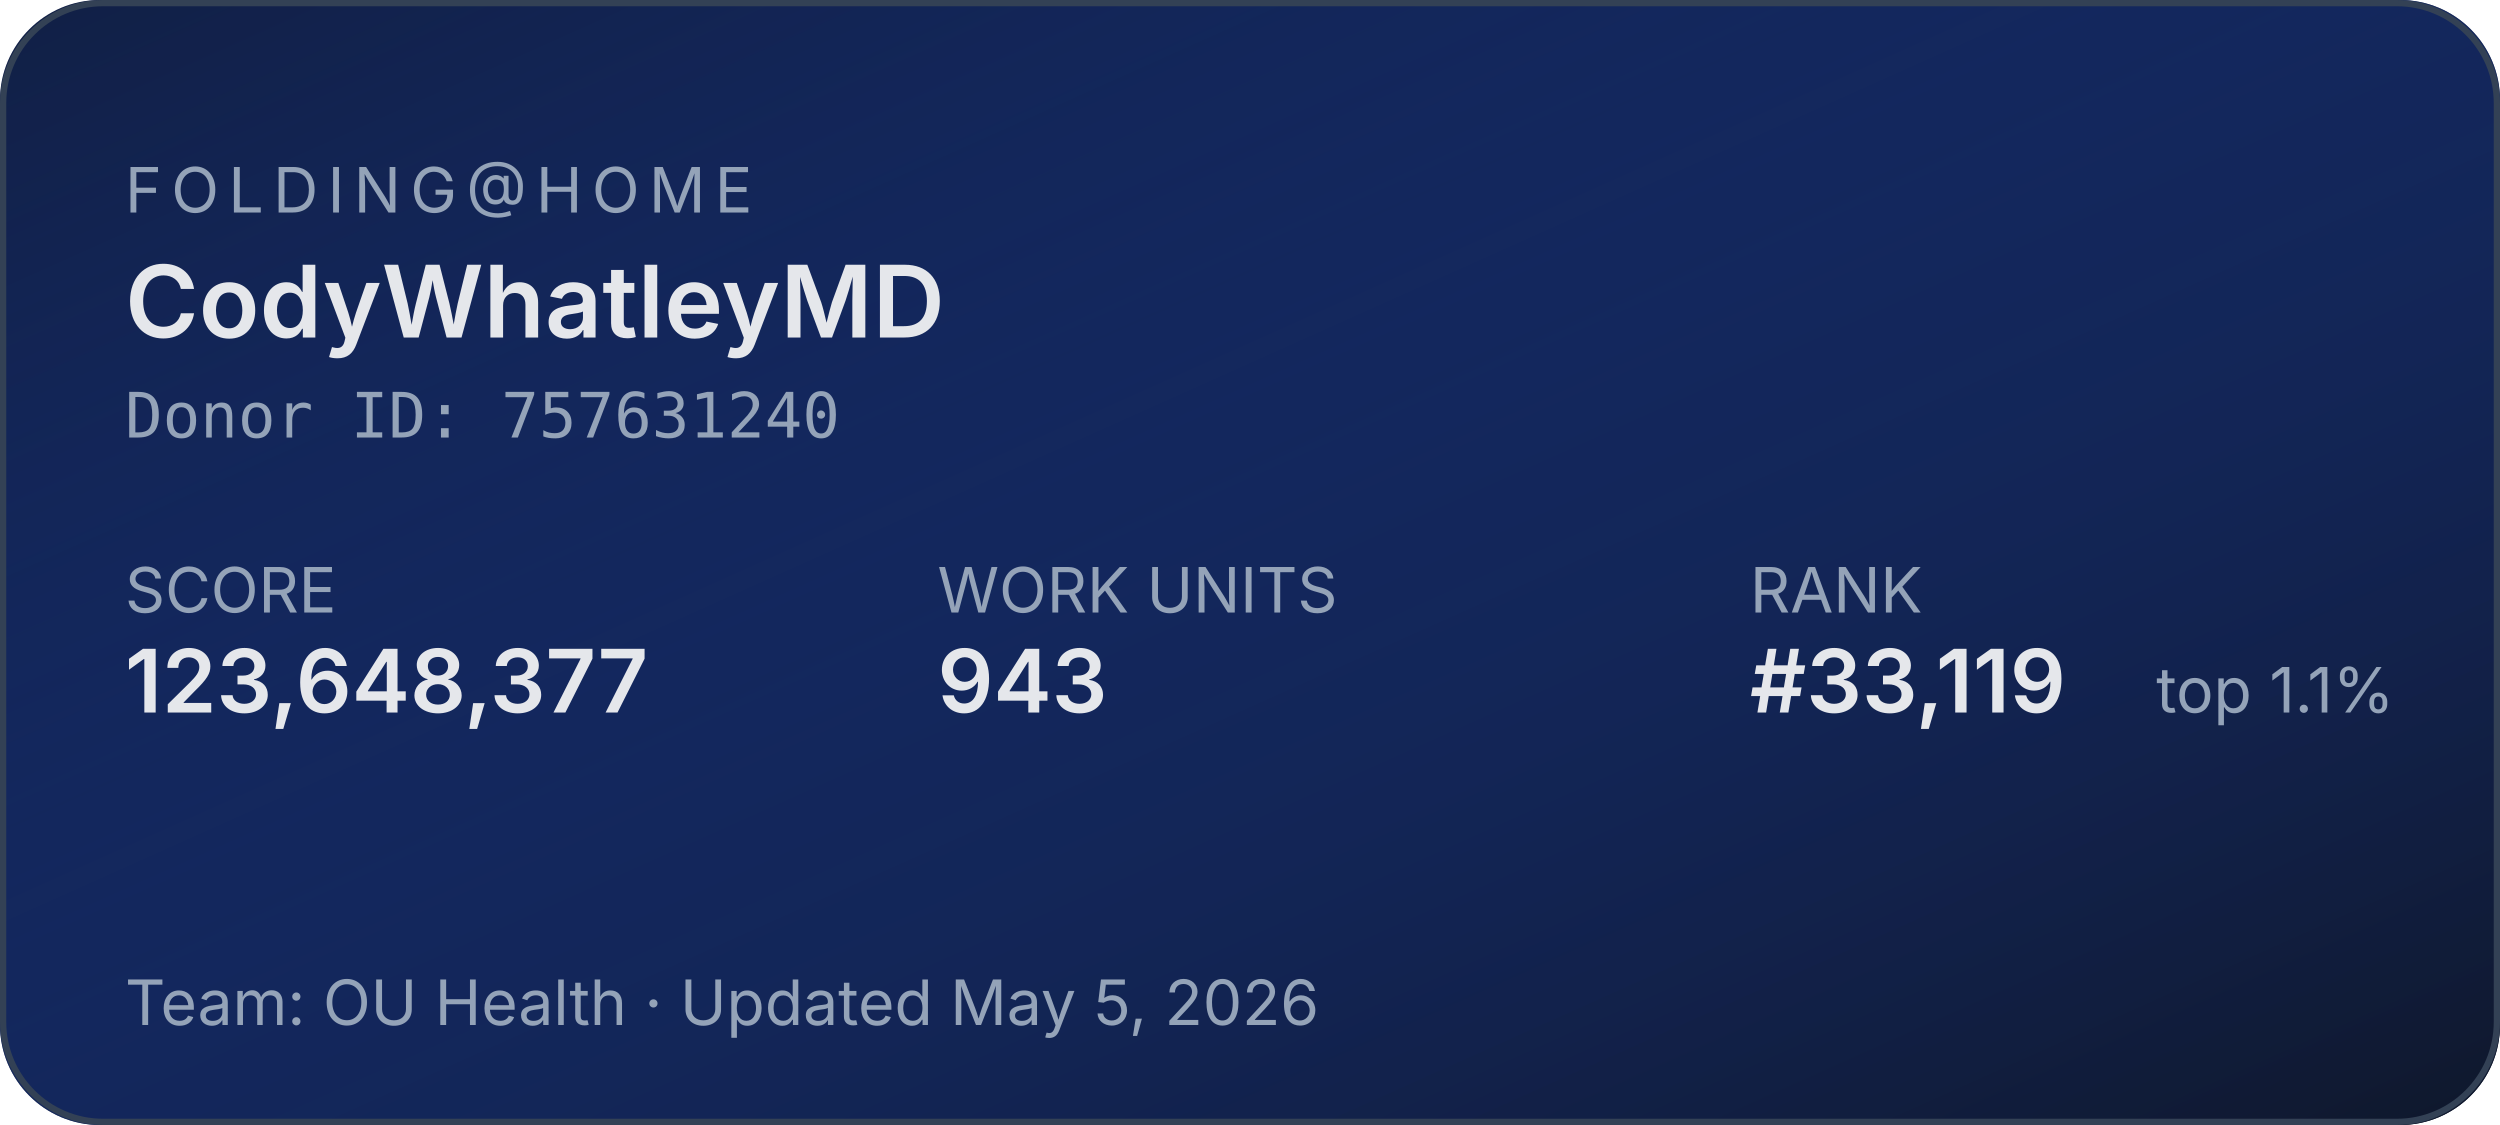
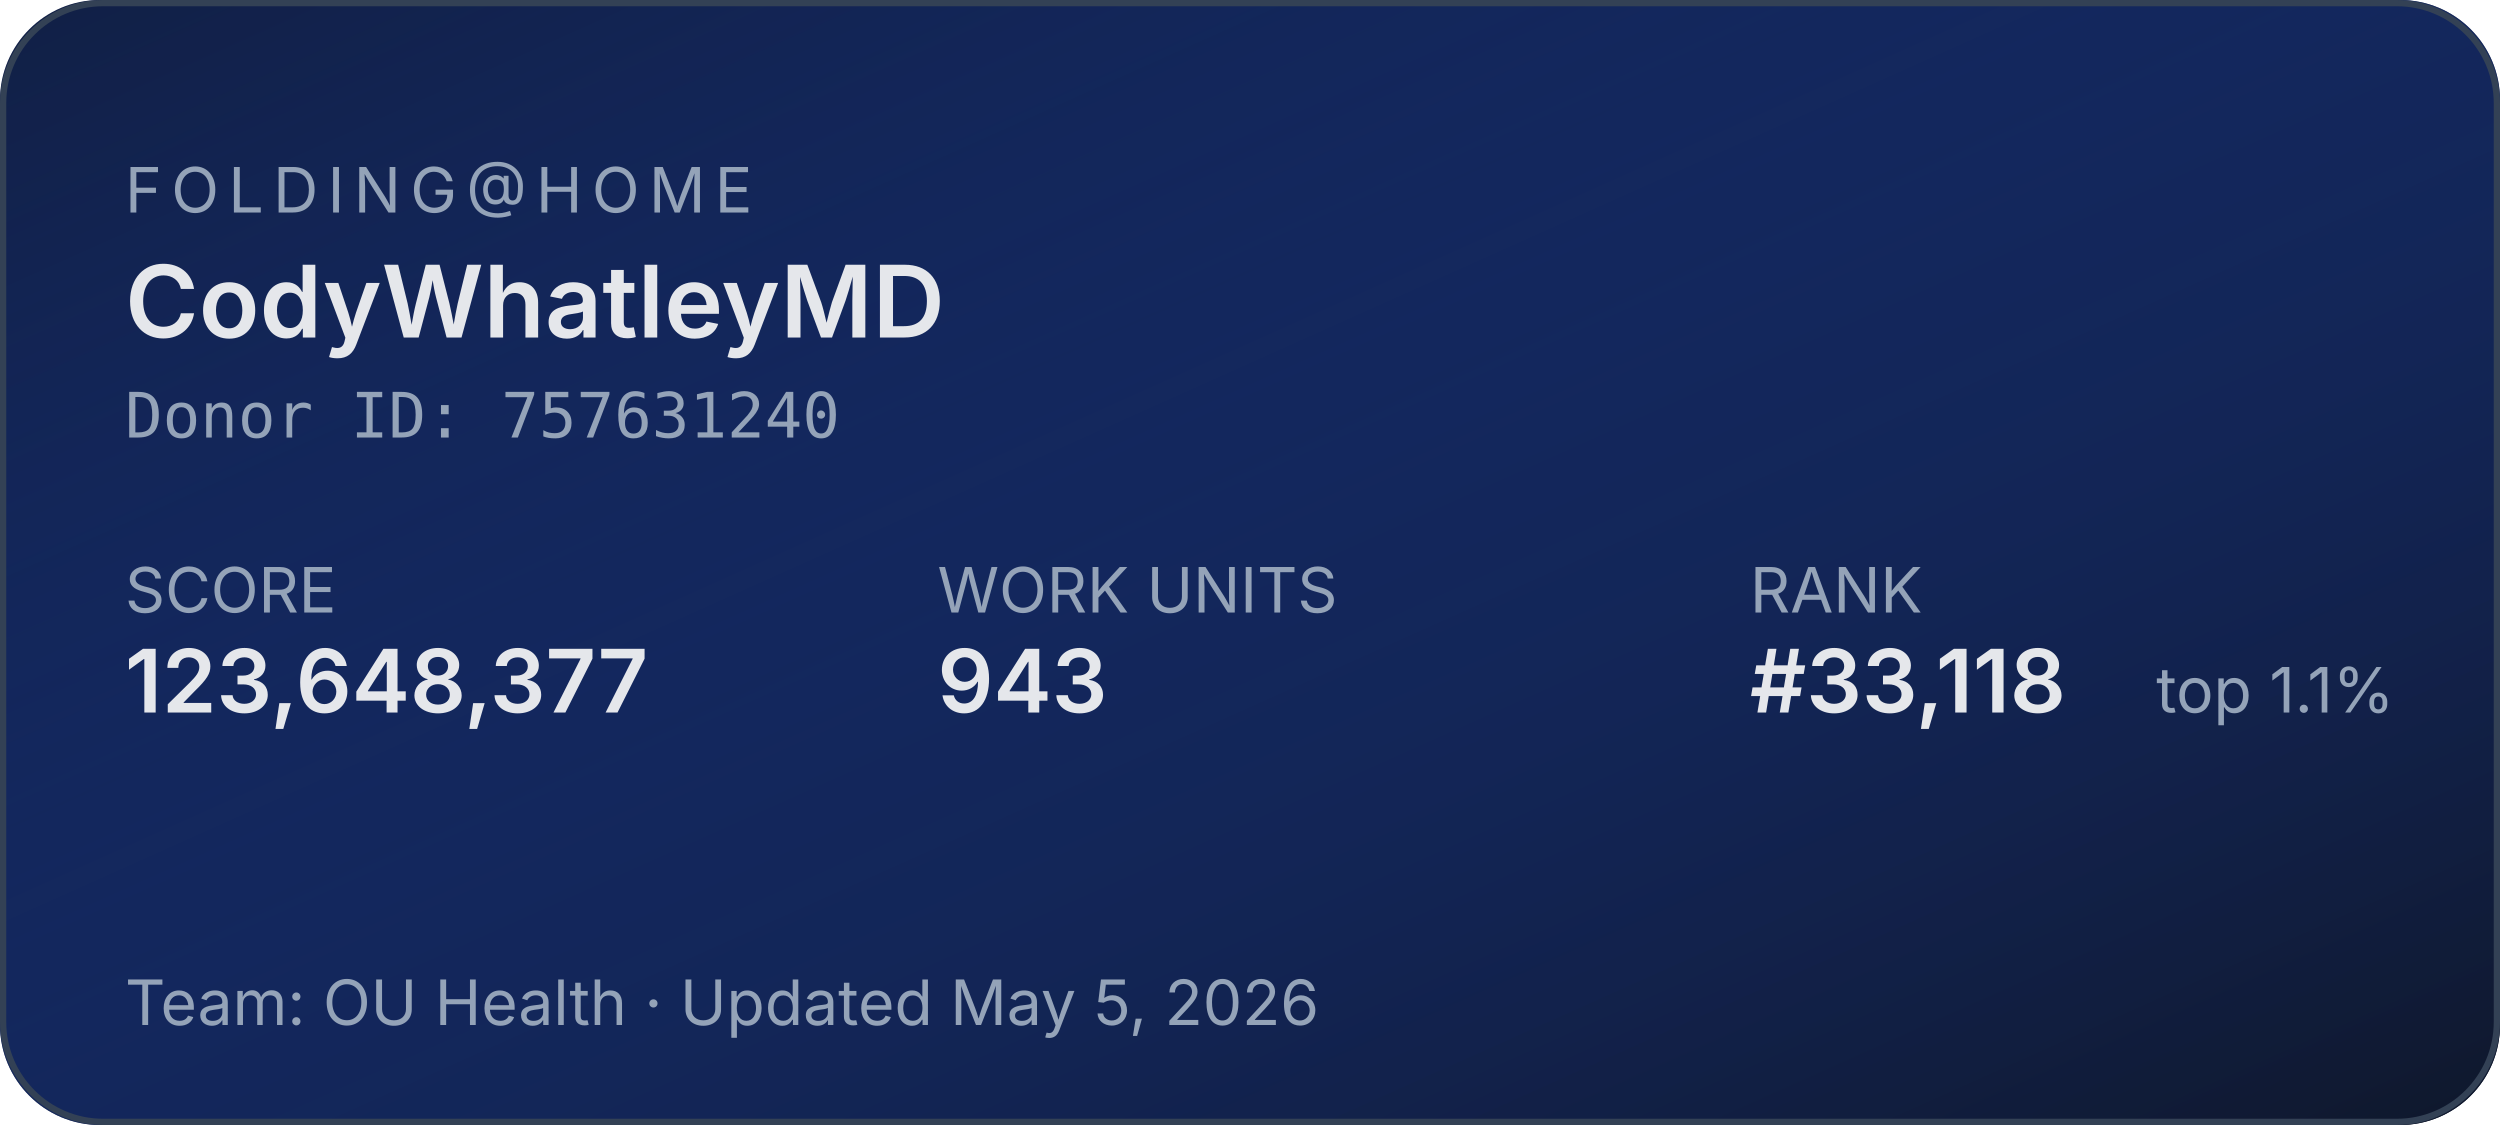
<svg xmlns="http://www.w3.org/2000/svg" width="400" height="180" role="img" aria-label="Folding@home stats for CodyWhatleyMD">
  <defs>
    <linearGradient id="bg" x1="0" y1="0" x2="1" y2="1">
      <stop offset="0%" stop-color="#1d4ed8" stop-opacity="0.15" />
      <stop offset="100%" stop-color="#0f172a" stop-opacity="1" />
    </linearGradient>
  </defs>
  <rect width="400" height="180" rx="16" fill="#0f172a" />
  <rect width="400" height="180" rx="16" fill="url(#bg)" />
  <rect x="0.5" y="0.5" width="399" height="179" rx="16" fill="none" stroke="#334155" stroke-width="1" />
  <g font-family="system-ui,-apple-system,sans-serif">
    <text x="20" y="34" fill="#94a3b8" font-size="10" letter-spacing="1.5" text-transform="uppercase">FOLDING@HOME</text>
    <text x="20" y="54" fill="#e5e7eb" font-size="16" font-weight="600">CodyWhatleyMD</text>
    <text x="20" y="70" fill="#94a3b8" font-size="10" font-family="ui-monospace,monospace">Donor ID: 757631240</text>
    <text x="20" y="98" fill="#94a3b8" font-size="10">SCORE</text>
    <text x="20" y="114" fill="#e5e7eb" font-size="14" font-weight="600">123,648,377</text>
    <text x="150" y="98" fill="#94a3b8" font-size="10">WORK UNITS</text>
    <text x="150" y="114" fill="#e5e7eb" font-size="14" font-weight="600">943</text>
    <text x="280" y="98" fill="#94a3b8" font-size="10">RANK</text>
-     <text x="280" y="114" fill="#e5e7eb" font-size="14" font-weight="600">#33,119</text>
+     <text x="280" y="114" fill="#e5e7eb" font-size="14" font-weight="600">#33,118</text>
    <text x="345" y="114" fill="#94a3b8" font-size="10">top 1.1%</text>
    <text x="20" y="164" fill="#94a3b8" font-size="10">Team: OU Health  ·  Updated May 5, 2026</text>
  </g>
</svg>
